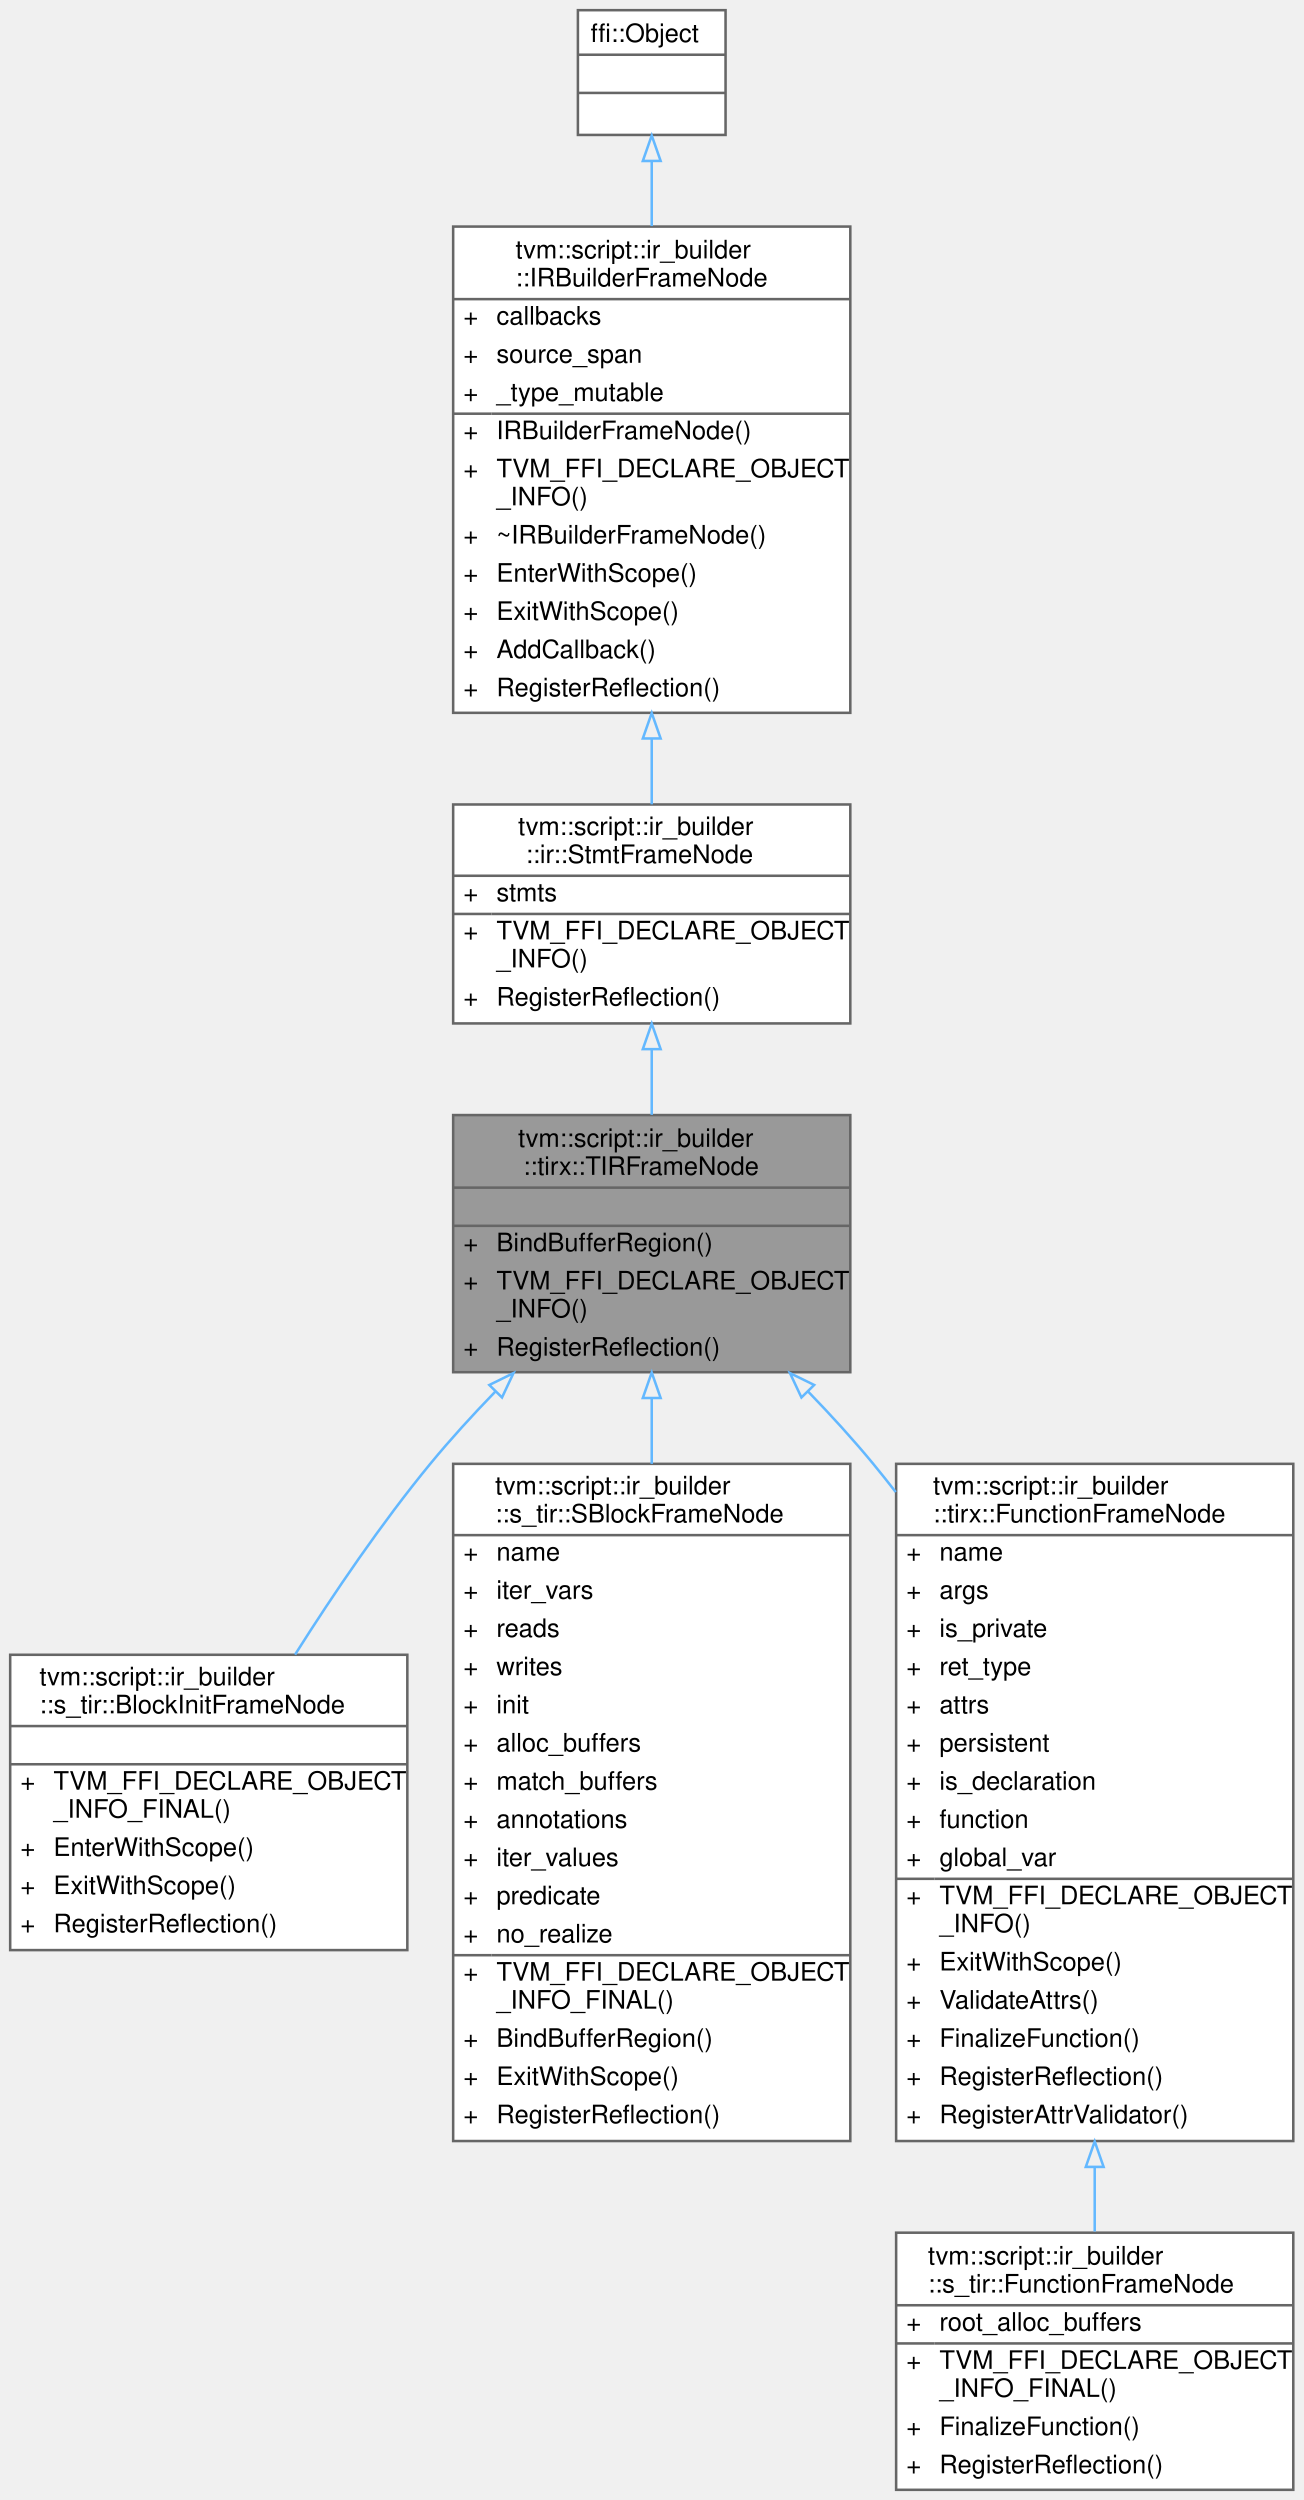
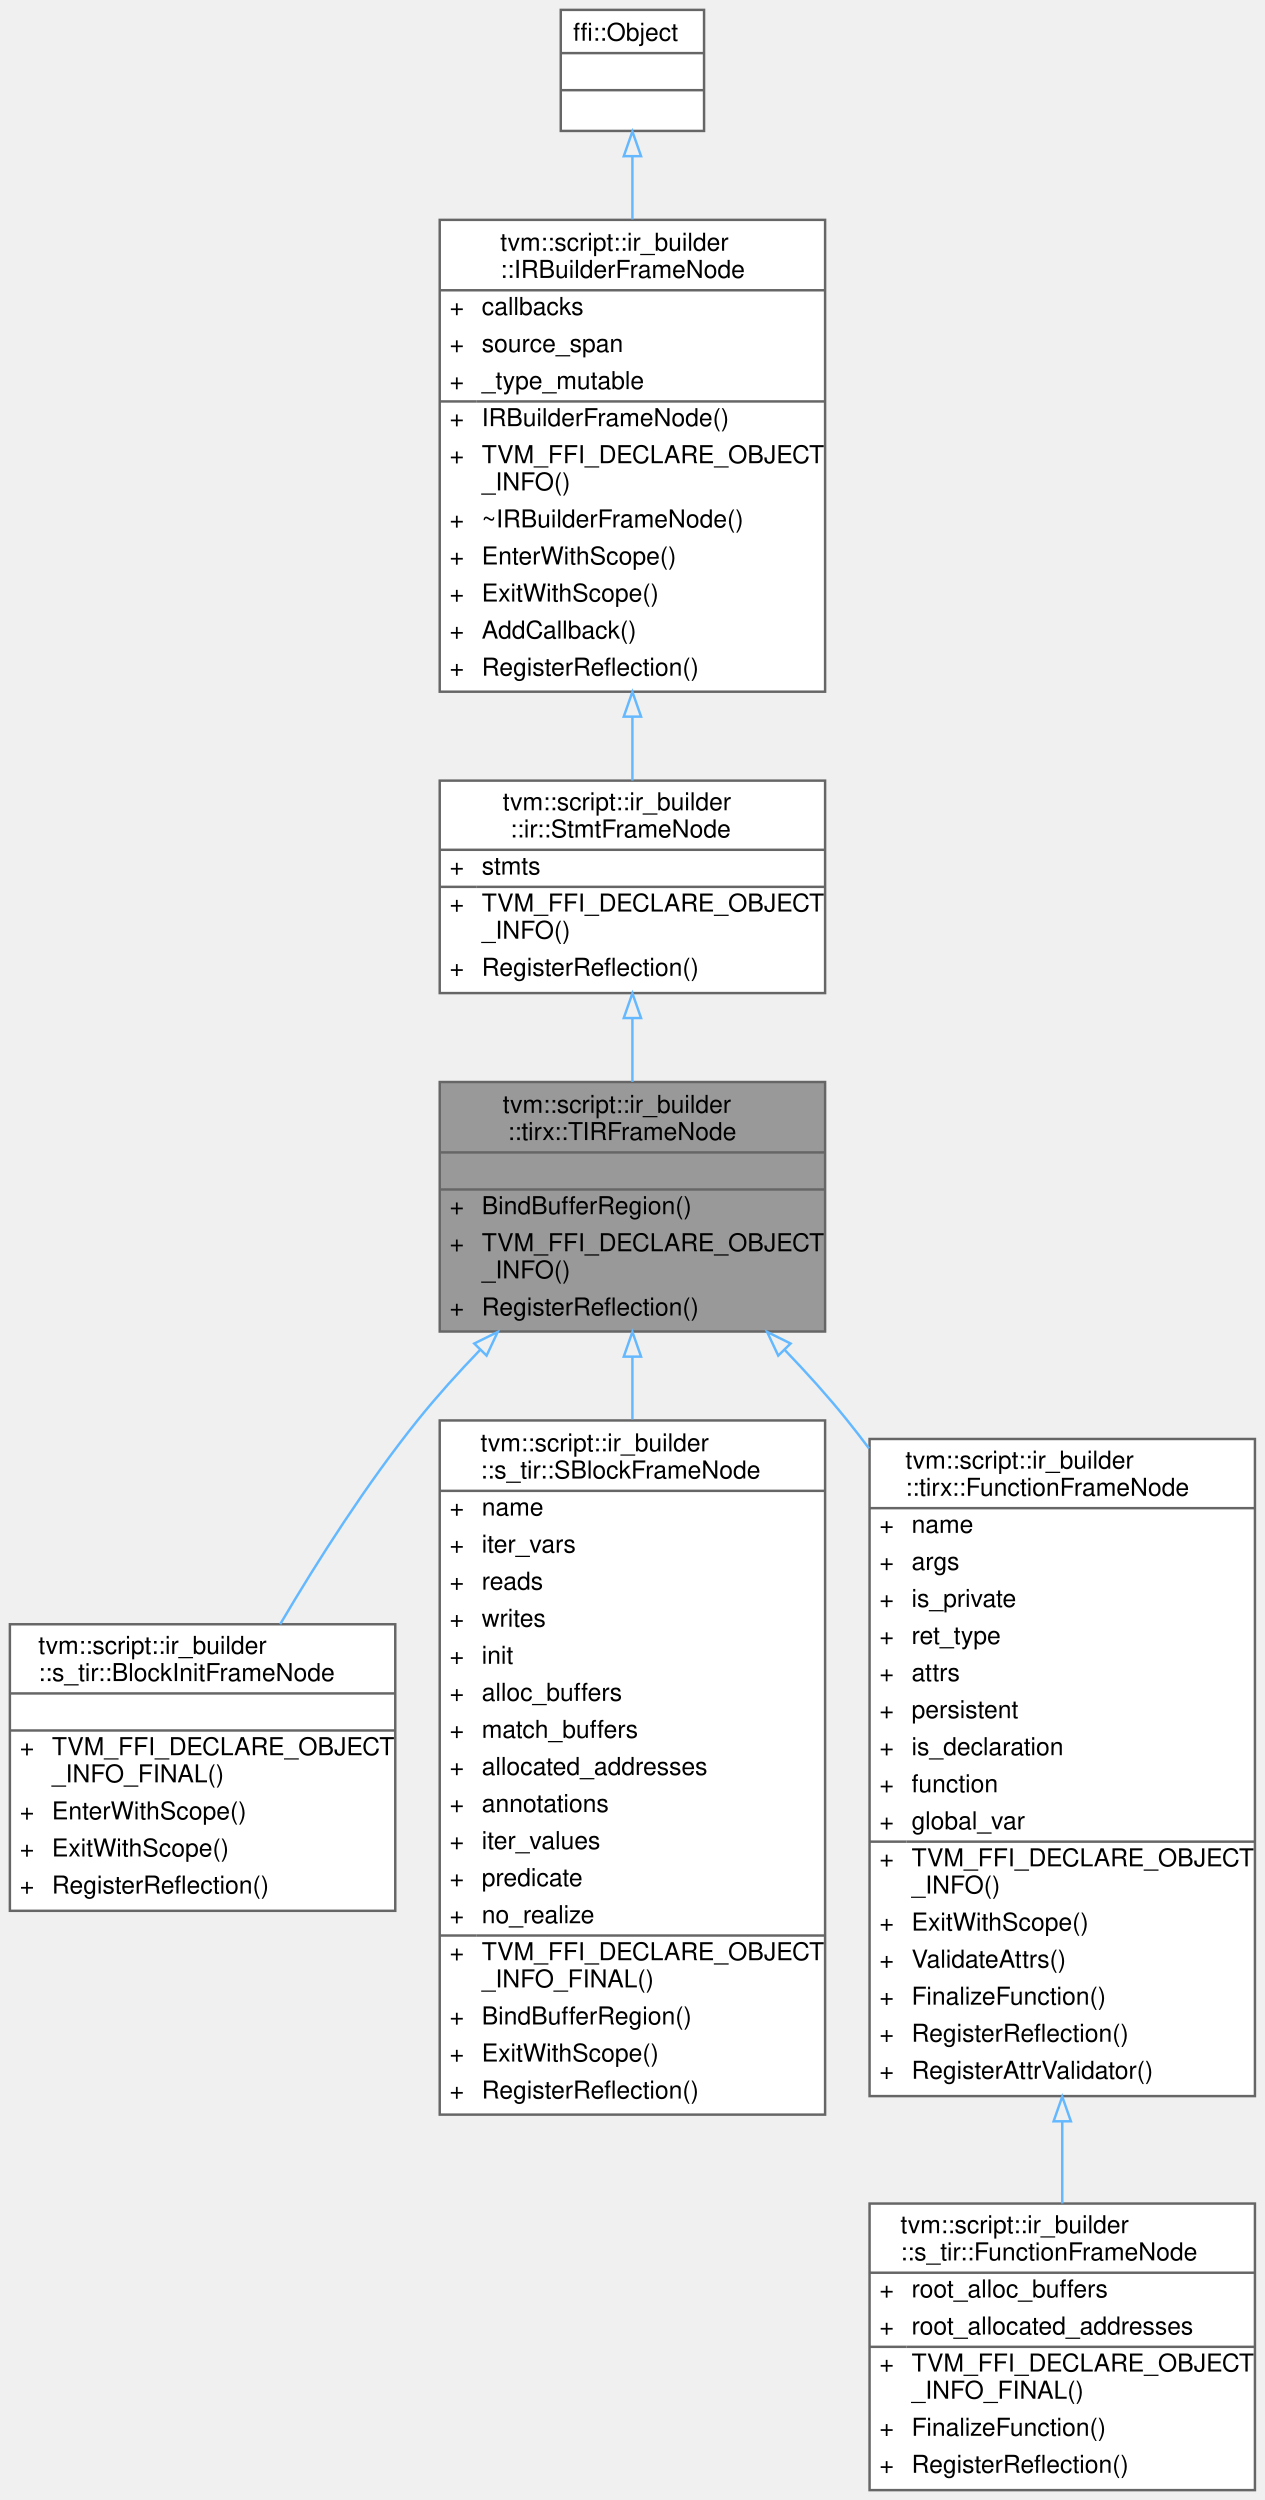
- <svg xmlns="http://www.w3.org/2000/svg" xmlns:xlink="http://www.w3.org/1999/xlink" width="512pt" height="982pt" viewBox="0.00 0.00 512.00 982.00">
-   <g id="graph0" class="graph" transform="scale(1 1) rotate(0) translate(4 978)">
+ <svg xmlns="http://www.w3.org/2000/svg" xmlns:xlink="http://www.w3.org/1999/xlink" width="512pt" height="1012pt" viewBox="0.00 0.00 512.00 1012.00">
+   <g id="graph0" class="graph" transform="scale(1 1) rotate(0) translate(4 1008)">
    <g id="Node000001" class="node">
      <g id="a_Node000001">
        <a xlink:title="A statement frame with dialect-specific tensor alias policy.">
-           <polygon fill="#999999" stroke="transparent" points="330,-540 174,-540 174,-439 330,-439 330,-540" />
-           <text text-anchor="start" x="199.5" y="-527.5" font-family="Helvetica,sans-Serif" font-size="10.00">tvm::script::ir_builder</text>
-           <text text-anchor="start" x="201.5" y="-516.5" font-family="Helvetica,sans-Serif" font-size="10.00">::tirx::TIRFrameNode</text>
-           <text text-anchor="start" x="250" y="-501.5" font-family="Helvetica,sans-Serif" font-size="10.00"> </text>
-           <text text-anchor="start" x="178" y="-486.5" font-family="Helvetica,sans-Serif" font-size="10.00">+</text>
-           <text text-anchor="start" x="191" y="-486.5" font-family="Helvetica,sans-Serif" font-size="10.00">BindBufferRegion()</text>
-           <text text-anchor="start" x="178" y="-471.5" font-family="Helvetica,sans-Serif" font-size="10.00">+</text>
-           <text text-anchor="start" x="191" y="-471.5" font-family="Helvetica,sans-Serif" font-size="10.00">TVM_FFI_DECLARE_OBJECT</text>
-           <text text-anchor="start" x="191" y="-460.5" font-family="Helvetica,sans-Serif" font-size="10.00">_INFO()</text>
-           <text text-anchor="start" x="178" y="-445.5" font-family="Helvetica,sans-Serif" font-size="10.00">+</text>
-           <text text-anchor="start" x="191" y="-445.5" font-family="Helvetica,sans-Serif" font-size="10.00">RegisterReflection()</text>
-           <polygon fill="#666666" stroke="#666666" points="174,-511.5 174,-511.5 330,-511.5 330,-511.5 174,-511.5" />
-           <polygon fill="#666666" stroke="#666666" points="174,-496.5 174,-496.5 330,-496.5 330,-496.5 174,-496.5" />
-           <polygon fill="none" stroke="#666666" points="174,-439 174,-540 330,-540 330,-439 174,-439" />
+           <polygon fill="#999999" stroke="transparent" points="330,-570 174,-570 174,-469 330,-469 330,-570" />
+           <text text-anchor="start" x="199.5" y="-557.5" font-family="Helvetica,sans-Serif" font-size="10.00">tvm::script::ir_builder</text>
+           <text text-anchor="start" x="201.5" y="-546.5" font-family="Helvetica,sans-Serif" font-size="10.00">::tirx::TIRFrameNode</text>
+           <text text-anchor="start" x="250" y="-531.5" font-family="Helvetica,sans-Serif" font-size="10.00"> </text>
+           <text text-anchor="start" x="178" y="-516.5" font-family="Helvetica,sans-Serif" font-size="10.00">+</text>
+           <text text-anchor="start" x="191" y="-516.5" font-family="Helvetica,sans-Serif" font-size="10.00">BindBufferRegion()</text>
+           <text text-anchor="start" x="178" y="-501.5" font-family="Helvetica,sans-Serif" font-size="10.00">+</text>
+           <text text-anchor="start" x="191" y="-501.5" font-family="Helvetica,sans-Serif" font-size="10.00">TVM_FFI_DECLARE_OBJECT</text>
+           <text text-anchor="start" x="191" y="-490.5" font-family="Helvetica,sans-Serif" font-size="10.00">_INFO()</text>
+           <text text-anchor="start" x="178" y="-475.5" font-family="Helvetica,sans-Serif" font-size="10.00">+</text>
+           <text text-anchor="start" x="191" y="-475.5" font-family="Helvetica,sans-Serif" font-size="10.00">RegisterReflection()</text>
+           <polygon fill="#666666" stroke="#666666" points="174,-541.5 174,-541.5 330,-541.5 330,-541.5 174,-541.5" />
+           <polygon fill="#666666" stroke="#666666" points="174,-526.5 174,-526.5 330,-526.5 330,-526.5 174,-526.5" />
+           <polygon fill="none" stroke="#666666" points="174,-469 174,-570 330,-570 330,-469 174,-469" />
        </a>
      </g>
    </g>
    <g id="Node000005" class="node">
      <g id="a_Node000005">
        <a xlink:href="classtvm_1_1script_1_1ir__builder_1_1s__tir_1_1BlockInitFrameNode.html" target="_top" xlink:title="A frame that represents the block initialization statment.">
-           <polygon fill="white" stroke="transparent" points="156,-328 0,-328 0,-212 156,-212 156,-328" />
-           <text text-anchor="start" x="11.5" y="-316" font-family="Helvetica,sans-Serif" font-size="10.00">tvm::script::ir_builder</text>
-           <text text-anchor="start" x="11.5" y="-305" font-family="Helvetica,sans-Serif" font-size="10.00">::s_tir::BlockInitFrameNode</text>
-           <text text-anchor="start" x="76" y="-290" font-family="Helvetica,sans-Serif" font-size="10.00"> </text>
-           <text text-anchor="start" x="4" y="-275" font-family="Helvetica,sans-Serif" font-size="10.00">+</text>
-           <text text-anchor="start" x="17" y="-275" font-family="Helvetica,sans-Serif" font-size="10.00">TVM_FFI_DECLARE_OBJECT</text>
-           <text text-anchor="start" x="17" y="-264" font-family="Helvetica,sans-Serif" font-size="10.00">_INFO_FINAL()</text>
-           <text text-anchor="start" x="4" y="-249" font-family="Helvetica,sans-Serif" font-size="10.00">+</text>
-           <text text-anchor="start" x="17" y="-249" font-family="Helvetica,sans-Serif" font-size="10.00">EnterWithScope()</text>
-           <text text-anchor="start" x="4" y="-234" font-family="Helvetica,sans-Serif" font-size="10.00">+</text>
-           <text text-anchor="start" x="17" y="-234" font-family="Helvetica,sans-Serif" font-size="10.00">ExitWithScope()</text>
-           <text text-anchor="start" x="4" y="-219" font-family="Helvetica,sans-Serif" font-size="10.00">+</text>
-           <text text-anchor="start" x="17" y="-219" font-family="Helvetica,sans-Serif" font-size="10.00">RegisterReflection()</text>
-           <polygon fill="#666666" stroke="#666666" points="0,-300 0,-300 156,-300 156,-300 0,-300" />
-           <polygon fill="#666666" stroke="#666666" points="0,-285 0,-285 156,-285 156,-285 0,-285" />
-           <polygon fill="none" stroke="#666666" points="0,-212 0,-328 156,-328 156,-212 0,-212" />
+           <polygon fill="white" stroke="transparent" points="156,-350.5 0,-350.5 0,-234.5 156,-234.5 156,-350.5" />
+           <text text-anchor="start" x="11.5" y="-338.5" font-family="Helvetica,sans-Serif" font-size="10.00">tvm::script::ir_builder</text>
+           <text text-anchor="start" x="11.5" y="-327.5" font-family="Helvetica,sans-Serif" font-size="10.00">::s_tir::BlockInitFrameNode</text>
+           <text text-anchor="start" x="76" y="-312.5" font-family="Helvetica,sans-Serif" font-size="10.00"> </text>
+           <text text-anchor="start" x="4" y="-297.5" font-family="Helvetica,sans-Serif" font-size="10.00">+</text>
+           <text text-anchor="start" x="17" y="-297.5" font-family="Helvetica,sans-Serif" font-size="10.00">TVM_FFI_DECLARE_OBJECT</text>
+           <text text-anchor="start" x="17" y="-286.5" font-family="Helvetica,sans-Serif" font-size="10.00">_INFO_FINAL()</text>
+           <text text-anchor="start" x="4" y="-271.5" font-family="Helvetica,sans-Serif" font-size="10.00">+</text>
+           <text text-anchor="start" x="17" y="-271.5" font-family="Helvetica,sans-Serif" font-size="10.00">EnterWithScope()</text>
+           <text text-anchor="start" x="4" y="-256.5" font-family="Helvetica,sans-Serif" font-size="10.00">+</text>
+           <text text-anchor="start" x="17" y="-256.5" font-family="Helvetica,sans-Serif" font-size="10.00">ExitWithScope()</text>
+           <text text-anchor="start" x="4" y="-241.5" font-family="Helvetica,sans-Serif" font-size="10.00">+</text>
+           <text text-anchor="start" x="17" y="-241.5" font-family="Helvetica,sans-Serif" font-size="10.00">RegisterReflection()</text>
+           <polygon fill="#666666" stroke="#666666" points="0,-322.5 0,-322.5 156,-322.5 156,-322.5 0,-322.5" />
+           <polygon fill="#666666" stroke="#666666" points="0,-307.5 0,-307.5 156,-307.5 156,-307.5 0,-307.5" />
+           <polygon fill="none" stroke="#666666" points="0,-234.5 0,-350.5 156,-350.5 156,-234.5 0,-234.5" />
        </a>
      </g>
    </g>
    <g id="edge4_Node000001_Node000005" class="edge">
      <g id="a_edge4_Node000001_Node000005">
        <a xlink:title=" ">
-           <path fill="none" stroke="#63b8ff" d="M190.56,-431.38C181.65,-422.19 172.86,-412.55 165,-403 145.82,-379.68 127.06,-352.03 111.9,-328.08" />
-           <polygon fill="none" stroke="#63b8ff" points="188.2,-433.98 197.7,-438.65 193.19,-429.07 188.2,-433.98" />
+           <path fill="none" stroke="#63b8ff" d="M190.34,-461.56C181.47,-452.34 172.74,-442.65 165,-433 144.47,-407.39 124.82,-376.64 109.42,-350.53" />
+           <polygon fill="none" stroke="#63b8ff" points="187.97,-464.14 197.47,-468.84 192.97,-459.25 187.97,-464.14" />
        </a>
      </g>
    </g>
    <g id="Node000006" class="node">
      <g id="a_Node000006">
        <a xlink:href="classtvm_1_1script_1_1ir__builder_1_1s__tir_1_1SBlockFrameNode.html" target="_top" xlink:title="A frame that represents the block.">
-           <polygon fill="white" stroke="transparent" points="330,-403 174,-403 174,-137 330,-137 330,-403" />
-           <text text-anchor="start" x="190.5" y="-391" font-family="Helvetica,sans-Serif" font-size="10.00">tvm::script::ir_builder</text>
-           <text text-anchor="start" x="190.5" y="-380" font-family="Helvetica,sans-Serif" font-size="10.00">::s_tir::SBlockFrameNode</text>
-           <text text-anchor="start" x="178" y="-365" font-family="Helvetica,sans-Serif" font-size="10.00">+</text>
-           <text text-anchor="start" x="191" y="-365" font-family="Helvetica,sans-Serif" font-size="10.00">name</text>
-           <text text-anchor="start" x="178" y="-350" font-family="Helvetica,sans-Serif" font-size="10.00">+</text>
-           <text text-anchor="start" x="191" y="-350" font-family="Helvetica,sans-Serif" font-size="10.00">iter_vars</text>
-           <text text-anchor="start" x="178" y="-335" font-family="Helvetica,sans-Serif" font-size="10.00">+</text>
-           <text text-anchor="start" x="191" y="-335" font-family="Helvetica,sans-Serif" font-size="10.00">reads</text>
-           <text text-anchor="start" x="178" y="-320" font-family="Helvetica,sans-Serif" font-size="10.00">+</text>
-           <text text-anchor="start" x="191" y="-320" font-family="Helvetica,sans-Serif" font-size="10.00">writes</text>
-           <text text-anchor="start" x="178" y="-305" font-family="Helvetica,sans-Serif" font-size="10.00">+</text>
-           <text text-anchor="start" x="191" y="-305" font-family="Helvetica,sans-Serif" font-size="10.00">init</text>
-           <text text-anchor="start" x="178" y="-290" font-family="Helvetica,sans-Serif" font-size="10.00">+</text>
-           <text text-anchor="start" x="191" y="-290" font-family="Helvetica,sans-Serif" font-size="10.00">alloc_buffers</text>
-           <text text-anchor="start" x="178" y="-275" font-family="Helvetica,sans-Serif" font-size="10.00">+</text>
-           <text text-anchor="start" x="191" y="-275" font-family="Helvetica,sans-Serif" font-size="10.00">match_buffers</text>
-           <text text-anchor="start" x="178" y="-260" font-family="Helvetica,sans-Serif" font-size="10.00">+</text>
-           <text text-anchor="start" x="191" y="-260" font-family="Helvetica,sans-Serif" font-size="10.00">annotations</text>
-           <text text-anchor="start" x="178" y="-245" font-family="Helvetica,sans-Serif" font-size="10.00">+</text>
-           <text text-anchor="start" x="191" y="-245" font-family="Helvetica,sans-Serif" font-size="10.00">iter_values</text>
-           <text text-anchor="start" x="178" y="-230" font-family="Helvetica,sans-Serif" font-size="10.00">+</text>
-           <text text-anchor="start" x="191" y="-230" font-family="Helvetica,sans-Serif" font-size="10.00">predicate</text>
-           <text text-anchor="start" x="178" y="-215" font-family="Helvetica,sans-Serif" font-size="10.00">+</text>
-           <text text-anchor="start" x="191" y="-215" font-family="Helvetica,sans-Serif" font-size="10.00">no_realize</text>
-           <text text-anchor="start" x="178" y="-200" font-family="Helvetica,sans-Serif" font-size="10.00">+</text>
-           <text text-anchor="start" x="191" y="-200" font-family="Helvetica,sans-Serif" font-size="10.00">TVM_FFI_DECLARE_OBJECT</text>
-           <text text-anchor="start" x="191" y="-189" font-family="Helvetica,sans-Serif" font-size="10.00">_INFO_FINAL()</text>
-           <text text-anchor="start" x="178" y="-174" font-family="Helvetica,sans-Serif" font-size="10.00">+</text>
-           <text text-anchor="start" x="191" y="-174" font-family="Helvetica,sans-Serif" font-size="10.00">BindBufferRegion()</text>
-           <text text-anchor="start" x="178" y="-159" font-family="Helvetica,sans-Serif" font-size="10.00">+</text>
-           <text text-anchor="start" x="191" y="-159" font-family="Helvetica,sans-Serif" font-size="10.00">ExitWithScope()</text>
-           <text text-anchor="start" x="178" y="-144" font-family="Helvetica,sans-Serif" font-size="10.00">+</text>
-           <text text-anchor="start" x="191" y="-144" font-family="Helvetica,sans-Serif" font-size="10.00">RegisterReflection()</text>
-           <polygon fill="#666666" stroke="#666666" points="174,-375 174,-375 330,-375 330,-375 174,-375" />
-           <polygon fill="#666666" stroke="#666666" points="174,-210 174,-210 189,-210 189,-210 174,-210" />
-           <polygon fill="#666666" stroke="#666666" points="189,-210 189,-210 330,-210 330,-210 189,-210" />
-           <polygon fill="none" stroke="#666666" points="174,-137 174,-403 330,-403 330,-137 174,-137" />
+           <polygon fill="white" stroke="transparent" points="330,-433 174,-433 174,-152 330,-152 330,-433" />
+           <text text-anchor="start" x="190.5" y="-420.5" font-family="Helvetica,sans-Serif" font-size="10.00">tvm::script::ir_builder</text>
+           <text text-anchor="start" x="190.5" y="-409.5" font-family="Helvetica,sans-Serif" font-size="10.00">::s_tir::SBlockFrameNode</text>
+           <text text-anchor="start" x="178" y="-394.5" font-family="Helvetica,sans-Serif" font-size="10.00">+</text>
+           <text text-anchor="start" x="191" y="-394.5" font-family="Helvetica,sans-Serif" font-size="10.00">name</text>
+           <text text-anchor="start" x="178" y="-379.5" font-family="Helvetica,sans-Serif" font-size="10.00">+</text>
+           <text text-anchor="start" x="191" y="-379.5" font-family="Helvetica,sans-Serif" font-size="10.00">iter_vars</text>
+           <text text-anchor="start" x="178" y="-364.5" font-family="Helvetica,sans-Serif" font-size="10.00">+</text>
+           <text text-anchor="start" x="191" y="-364.5" font-family="Helvetica,sans-Serif" font-size="10.00">reads</text>
+           <text text-anchor="start" x="178" y="-349.5" font-family="Helvetica,sans-Serif" font-size="10.00">+</text>
+           <text text-anchor="start" x="191" y="-349.5" font-family="Helvetica,sans-Serif" font-size="10.00">writes</text>
+           <text text-anchor="start" x="178" y="-334.5" font-family="Helvetica,sans-Serif" font-size="10.00">+</text>
+           <text text-anchor="start" x="191" y="-334.5" font-family="Helvetica,sans-Serif" font-size="10.00">init</text>
+           <text text-anchor="start" x="178" y="-319.5" font-family="Helvetica,sans-Serif" font-size="10.00">+</text>
+           <text text-anchor="start" x="191" y="-319.5" font-family="Helvetica,sans-Serif" font-size="10.00">alloc_buffers</text>
+           <text text-anchor="start" x="178" y="-304.5" font-family="Helvetica,sans-Serif" font-size="10.00">+</text>
+           <text text-anchor="start" x="191" y="-304.5" font-family="Helvetica,sans-Serif" font-size="10.00">match_buffers</text>
+           <text text-anchor="start" x="178" y="-289.5" font-family="Helvetica,sans-Serif" font-size="10.00">+</text>
+           <text text-anchor="start" x="191" y="-289.5" font-family="Helvetica,sans-Serif" font-size="10.00">allocated_addresses</text>
+           <text text-anchor="start" x="178" y="-274.5" font-family="Helvetica,sans-Serif" font-size="10.00">+</text>
+           <text text-anchor="start" x="191" y="-274.5" font-family="Helvetica,sans-Serif" font-size="10.00">annotations</text>
+           <text text-anchor="start" x="178" y="-259.5" font-family="Helvetica,sans-Serif" font-size="10.00">+</text>
+           <text text-anchor="start" x="191" y="-259.5" font-family="Helvetica,sans-Serif" font-size="10.00">iter_values</text>
+           <text text-anchor="start" x="178" y="-244.5" font-family="Helvetica,sans-Serif" font-size="10.00">+</text>
+           <text text-anchor="start" x="191" y="-244.5" font-family="Helvetica,sans-Serif" font-size="10.00">predicate</text>
+           <text text-anchor="start" x="178" y="-229.5" font-family="Helvetica,sans-Serif" font-size="10.00">+</text>
+           <text text-anchor="start" x="191" y="-229.5" font-family="Helvetica,sans-Serif" font-size="10.00">no_realize</text>
+           <text text-anchor="start" x="178" y="-214.5" font-family="Helvetica,sans-Serif" font-size="10.00">+</text>
+           <text text-anchor="start" x="191" y="-214.5" font-family="Helvetica,sans-Serif" font-size="10.00">TVM_FFI_DECLARE_OBJECT</text>
+           <text text-anchor="start" x="191" y="-203.5" font-family="Helvetica,sans-Serif" font-size="10.00">_INFO_FINAL()</text>
+           <text text-anchor="start" x="178" y="-188.5" font-family="Helvetica,sans-Serif" font-size="10.00">+</text>
+           <text text-anchor="start" x="191" y="-188.5" font-family="Helvetica,sans-Serif" font-size="10.00">BindBufferRegion()</text>
+           <text text-anchor="start" x="178" y="-173.5" font-family="Helvetica,sans-Serif" font-size="10.00">+</text>
+           <text text-anchor="start" x="191" y="-173.5" font-family="Helvetica,sans-Serif" font-size="10.00">ExitWithScope()</text>
+           <text text-anchor="start" x="178" y="-158.5" font-family="Helvetica,sans-Serif" font-size="10.00">+</text>
+           <text text-anchor="start" x="191" y="-158.5" font-family="Helvetica,sans-Serif" font-size="10.00">RegisterReflection()</text>
+           <polygon fill="#666666" stroke="#666666" points="174,-404.5 174,-404.5 330,-404.5 330,-404.5 174,-404.5" />
+           <polygon fill="#666666" stroke="#666666" points="174,-224.5 174,-224.5 189,-224.5 189,-224.5 174,-224.5" />
+           <polygon fill="#666666" stroke="#666666" points="189,-224.5 189,-224.5 330,-224.5 330,-224.5 189,-224.5" />
+           <polygon fill="none" stroke="#666666" points="174,-152 174,-433 330,-433 330,-152 174,-152" />
        </a>
      </g>
    </g>
    <g id="edge5_Node000001_Node000006" class="edge">
      <g id="a_edge5_Node000001_Node000006">
        <a xlink:title=" ">
-           <path fill="none" stroke="#63b8ff" d="M252,-428.76C252,-420.56 252,-411.89 252,-403" />
-           <polygon fill="none" stroke="#63b8ff" points="248.5,-428.87 252,-438.87 255.5,-428.87 248.5,-428.87" />
+           <path fill="none" stroke="#63b8ff" d="M252,-458.61C252,-450.6 252,-442.14 252,-433.44" />
+           <polygon fill="none" stroke="#63b8ff" points="248.5,-458.84 252,-468.84 255.5,-458.84 248.5,-458.84" />
        </a>
      </g>
    </g>
    <g id="Node000007" class="node">
      <g id="a_Node000007">
        <a xlink:href="classtvm_1_1script_1_1ir__builder_1_1tirx_1_1FunctionFrameNode.html" target="_top" xlink:title="A frame that represents the Function containing TIR statements.">
-           <polygon fill="white" stroke="transparent" points="504,-403 348,-403 348,-137 504,-137 504,-403" />
-           <text text-anchor="start" x="362.5" y="-391" font-family="Helvetica,sans-Serif" font-size="10.00">tvm::script::ir_builder</text>
-           <text text-anchor="start" x="362.5" y="-380" font-family="Helvetica,sans-Serif" font-size="10.00">::tirx::FunctionFrameNode</text>
-           <text text-anchor="start" x="352" y="-365" font-family="Helvetica,sans-Serif" font-size="10.00">+</text>
-           <text text-anchor="start" x="365" y="-365" font-family="Helvetica,sans-Serif" font-size="10.00">name</text>
-           <text text-anchor="start" x="352" y="-350" font-family="Helvetica,sans-Serif" font-size="10.00">+</text>
-           <text text-anchor="start" x="365" y="-350" font-family="Helvetica,sans-Serif" font-size="10.00">args</text>
-           <text text-anchor="start" x="352" y="-335" font-family="Helvetica,sans-Serif" font-size="10.00">+</text>
-           <text text-anchor="start" x="365" y="-335" font-family="Helvetica,sans-Serif" font-size="10.00">is_private</text>
-           <text text-anchor="start" x="352" y="-320" font-family="Helvetica,sans-Serif" font-size="10.00">+</text>
-           <text text-anchor="start" x="365" y="-320" font-family="Helvetica,sans-Serif" font-size="10.00">ret_type</text>
-           <text text-anchor="start" x="352" y="-305" font-family="Helvetica,sans-Serif" font-size="10.00">+</text>
-           <text text-anchor="start" x="365" y="-305" font-family="Helvetica,sans-Serif" font-size="10.00">attrs</text>
-           <text text-anchor="start" x="352" y="-290" font-family="Helvetica,sans-Serif" font-size="10.00">+</text>
-           <text text-anchor="start" x="365" y="-290" font-family="Helvetica,sans-Serif" font-size="10.00">persistent</text>
-           <text text-anchor="start" x="352" y="-275" font-family="Helvetica,sans-Serif" font-size="10.00">+</text>
-           <text text-anchor="start" x="365" y="-275" font-family="Helvetica,sans-Serif" font-size="10.00">is_declaration</text>
-           <text text-anchor="start" x="352" y="-260" font-family="Helvetica,sans-Serif" font-size="10.00">+</text>
-           <text text-anchor="start" x="365" y="-260" font-family="Helvetica,sans-Serif" font-size="10.00">function</text>
-           <text text-anchor="start" x="352" y="-245" font-family="Helvetica,sans-Serif" font-size="10.00">+</text>
-           <text text-anchor="start" x="365" y="-245" font-family="Helvetica,sans-Serif" font-size="10.00">global_var</text>
-           <text text-anchor="start" x="352" y="-230" font-family="Helvetica,sans-Serif" font-size="10.00">+</text>
-           <text text-anchor="start" x="365" y="-230" font-family="Helvetica,sans-Serif" font-size="10.00">TVM_FFI_DECLARE_OBJECT</text>
-           <text text-anchor="start" x="365" y="-219" font-family="Helvetica,sans-Serif" font-size="10.00">_INFO()</text>
-           <text text-anchor="start" x="352" y="-204" font-family="Helvetica,sans-Serif" font-size="10.00">+</text>
-           <text text-anchor="start" x="365" y="-204" font-family="Helvetica,sans-Serif" font-size="10.00">ExitWithScope()</text>
-           <text text-anchor="start" x="352" y="-189" font-family="Helvetica,sans-Serif" font-size="10.00">+</text>
-           <text text-anchor="start" x="365" y="-189" font-family="Helvetica,sans-Serif" font-size="10.00">ValidateAttrs()</text>
-           <text text-anchor="start" x="352" y="-174" font-family="Helvetica,sans-Serif" font-size="10.00">+</text>
-           <text text-anchor="start" x="365" y="-174" font-family="Helvetica,sans-Serif" font-size="10.00">FinalizeFunction()</text>
-           <text text-anchor="start" x="352" y="-159" font-family="Helvetica,sans-Serif" font-size="10.00">+</text>
-           <text text-anchor="start" x="365" y="-159" font-family="Helvetica,sans-Serif" font-size="10.00">RegisterReflection()</text>
-           <text text-anchor="start" x="352" y="-144" font-family="Helvetica,sans-Serif" font-size="10.00">+</text>
-           <text text-anchor="start" x="365" y="-144" font-family="Helvetica,sans-Serif" font-size="10.00">RegisterAttrValidator()</text>
-           <polygon fill="#666666" stroke="#666666" points="348,-375 348,-375 504,-375 504,-375 348,-375" />
-           <polygon fill="#666666" stroke="#666666" points="348,-240 348,-240 363,-240 363,-240 348,-240" />
-           <polygon fill="#666666" stroke="#666666" points="363,-240 363,-240 504,-240 504,-240 363,-240" />
-           <polygon fill="none" stroke="#666666" points="348,-137 348,-403 504,-403 504,-137 348,-137" />
+           <polygon fill="white" stroke="transparent" points="504,-425.5 348,-425.5 348,-159.5 504,-159.5 504,-425.5" />
+           <text text-anchor="start" x="362.5" y="-413.5" font-family="Helvetica,sans-Serif" font-size="10.00">tvm::script::ir_builder</text>
+           <text text-anchor="start" x="362.5" y="-402.5" font-family="Helvetica,sans-Serif" font-size="10.00">::tirx::FunctionFrameNode</text>
+           <text text-anchor="start" x="352" y="-387.5" font-family="Helvetica,sans-Serif" font-size="10.00">+</text>
+           <text text-anchor="start" x="365" y="-387.5" font-family="Helvetica,sans-Serif" font-size="10.00">name</text>
+           <text text-anchor="start" x="352" y="-372.5" font-family="Helvetica,sans-Serif" font-size="10.00">+</text>
+           <text text-anchor="start" x="365" y="-372.5" font-family="Helvetica,sans-Serif" font-size="10.00">args</text>
+           <text text-anchor="start" x="352" y="-357.5" font-family="Helvetica,sans-Serif" font-size="10.00">+</text>
+           <text text-anchor="start" x="365" y="-357.5" font-family="Helvetica,sans-Serif" font-size="10.00">is_private</text>
+           <text text-anchor="start" x="352" y="-342.5" font-family="Helvetica,sans-Serif" font-size="10.00">+</text>
+           <text text-anchor="start" x="365" y="-342.5" font-family="Helvetica,sans-Serif" font-size="10.00">ret_type</text>
+           <text text-anchor="start" x="352" y="-327.5" font-family="Helvetica,sans-Serif" font-size="10.00">+</text>
+           <text text-anchor="start" x="365" y="-327.5" font-family="Helvetica,sans-Serif" font-size="10.00">attrs</text>
+           <text text-anchor="start" x="352" y="-312.5" font-family="Helvetica,sans-Serif" font-size="10.00">+</text>
+           <text text-anchor="start" x="365" y="-312.5" font-family="Helvetica,sans-Serif" font-size="10.00">persistent</text>
+           <text text-anchor="start" x="352" y="-297.5" font-family="Helvetica,sans-Serif" font-size="10.00">+</text>
+           <text text-anchor="start" x="365" y="-297.5" font-family="Helvetica,sans-Serif" font-size="10.00">is_declaration</text>
+           <text text-anchor="start" x="352" y="-282.5" font-family="Helvetica,sans-Serif" font-size="10.00">+</text>
+           <text text-anchor="start" x="365" y="-282.5" font-family="Helvetica,sans-Serif" font-size="10.00">function</text>
+           <text text-anchor="start" x="352" y="-267.5" font-family="Helvetica,sans-Serif" font-size="10.00">+</text>
+           <text text-anchor="start" x="365" y="-267.5" font-family="Helvetica,sans-Serif" font-size="10.00">global_var</text>
+           <text text-anchor="start" x="352" y="-252.5" font-family="Helvetica,sans-Serif" font-size="10.00">+</text>
+           <text text-anchor="start" x="365" y="-252.5" font-family="Helvetica,sans-Serif" font-size="10.00">TVM_FFI_DECLARE_OBJECT</text>
+           <text text-anchor="start" x="365" y="-241.5" font-family="Helvetica,sans-Serif" font-size="10.00">_INFO()</text>
+           <text text-anchor="start" x="352" y="-226.5" font-family="Helvetica,sans-Serif" font-size="10.00">+</text>
+           <text text-anchor="start" x="365" y="-226.5" font-family="Helvetica,sans-Serif" font-size="10.00">ExitWithScope()</text>
+           <text text-anchor="start" x="352" y="-211.5" font-family="Helvetica,sans-Serif" font-size="10.00">+</text>
+           <text text-anchor="start" x="365" y="-211.5" font-family="Helvetica,sans-Serif" font-size="10.00">ValidateAttrs()</text>
+           <text text-anchor="start" x="352" y="-196.5" font-family="Helvetica,sans-Serif" font-size="10.00">+</text>
+           <text text-anchor="start" x="365" y="-196.5" font-family="Helvetica,sans-Serif" font-size="10.00">FinalizeFunction()</text>
+           <text text-anchor="start" x="352" y="-181.5" font-family="Helvetica,sans-Serif" font-size="10.00">+</text>
+           <text text-anchor="start" x="365" y="-181.5" font-family="Helvetica,sans-Serif" font-size="10.00">RegisterReflection()</text>
+           <text text-anchor="start" x="352" y="-166.5" font-family="Helvetica,sans-Serif" font-size="10.00">+</text>
+           <text text-anchor="start" x="365" y="-166.5" font-family="Helvetica,sans-Serif" font-size="10.00">RegisterAttrValidator()</text>
+           <polygon fill="#666666" stroke="#666666" points="348,-397.5 348,-397.5 504,-397.5 504,-397.5 348,-397.5" />
+           <polygon fill="#666666" stroke="#666666" points="348,-262.5 348,-262.5 363,-262.5 363,-262.5 348,-262.5" />
+           <polygon fill="#666666" stroke="#666666" points="363,-262.5 363,-262.5 504,-262.5 504,-262.5 363,-262.5" />
+           <polygon fill="none" stroke="#666666" points="348,-159.5 348,-425.5 504,-425.5 504,-159.5 348,-159.5" />
        </a>
      </g>
    </g>
    <g id="edge6_Node000001_Node000007" class="edge">
      <g id="a_edge6_Node000001_Node000007">
        <a xlink:title=" ">
-           <path fill="none" stroke="#63b8ff" d="M313.44,-431.38C322.35,-422.19 331.14,-412.55 339,-403 341.96,-399.4 344.92,-395.69 347.85,-391.91" />
-           <polygon fill="none" stroke="#63b8ff" points="310.81,-429.07 306.3,-438.65 315.8,-433.98 310.81,-429.07" />
+           <path fill="none" stroke="#63b8ff" d="M313.66,-461.56C322.53,-452.34 331.26,-442.65 339,-433 341.95,-429.33 344.87,-425.55 347.77,-421.69" />
+           <polygon fill="none" stroke="#63b8ff" points="311.03,-459.25 306.53,-468.84 316.03,-464.14 311.03,-459.25" />
        </a>
      </g>
    </g>
    <g id="Node000002" class="node">
      <g id="a_Node000002">
        <a xlink:href="classtvm_1_1script_1_1ir__builder_1_1ir_1_1StmtFrameNode.html" target="_top" xlink:title="A shared frame containing a sequence of core IR statements.">
-           <polygon fill="white" stroke="transparent" points="330,-662 174,-662 174,-576 330,-576 330,-662" />
-           <text text-anchor="start" x="199.5" y="-650" font-family="Helvetica,sans-Serif" font-size="10.00">tvm::script::ir_builder</text>
-           <text text-anchor="start" x="202.5" y="-639" font-family="Helvetica,sans-Serif" font-size="10.00">::ir::StmtFrameNode</text>
-           <text text-anchor="start" x="178" y="-624" font-family="Helvetica,sans-Serif" font-size="10.00">+</text>
-           <text text-anchor="start" x="191" y="-624" font-family="Helvetica,sans-Serif" font-size="10.00">stmts</text>
-           <text text-anchor="start" x="178" y="-609" font-family="Helvetica,sans-Serif" font-size="10.00">+</text>
-           <text text-anchor="start" x="191" y="-609" font-family="Helvetica,sans-Serif" font-size="10.00">TVM_FFI_DECLARE_OBJECT</text>
-           <text text-anchor="start" x="191" y="-598" font-family="Helvetica,sans-Serif" font-size="10.00">_INFO()</text>
-           <text text-anchor="start" x="178" y="-583" font-family="Helvetica,sans-Serif" font-size="10.00">+</text>
-           <text text-anchor="start" x="191" y="-583" font-family="Helvetica,sans-Serif" font-size="10.00">RegisterReflection()</text>
-           <polygon fill="#666666" stroke="#666666" points="174,-634 174,-634 330,-634 330,-634 174,-634" />
-           <polygon fill="#666666" stroke="#666666" points="174,-619 174,-619 189,-619 189,-619 174,-619" />
-           <polygon fill="#666666" stroke="#666666" points="189,-619 189,-619 330,-619 330,-619 189,-619" />
-           <polygon fill="none" stroke="#666666" points="174,-576 174,-662 330,-662 330,-576 174,-576" />
+           <polygon fill="white" stroke="transparent" points="330,-692 174,-692 174,-606 330,-606 330,-692" />
+           <text text-anchor="start" x="199.5" y="-680" font-family="Helvetica,sans-Serif" font-size="10.00">tvm::script::ir_builder</text>
+           <text text-anchor="start" x="202.5" y="-669" font-family="Helvetica,sans-Serif" font-size="10.00">::ir::StmtFrameNode</text>
+           <text text-anchor="start" x="178" y="-654" font-family="Helvetica,sans-Serif" font-size="10.00">+</text>
+           <text text-anchor="start" x="191" y="-654" font-family="Helvetica,sans-Serif" font-size="10.00">stmts</text>
+           <text text-anchor="start" x="178" y="-639" font-family="Helvetica,sans-Serif" font-size="10.00">+</text>
+           <text text-anchor="start" x="191" y="-639" font-family="Helvetica,sans-Serif" font-size="10.00">TVM_FFI_DECLARE_OBJECT</text>
+           <text text-anchor="start" x="191" y="-628" font-family="Helvetica,sans-Serif" font-size="10.00">_INFO()</text>
+           <text text-anchor="start" x="178" y="-613" font-family="Helvetica,sans-Serif" font-size="10.00">+</text>
+           <text text-anchor="start" x="191" y="-613" font-family="Helvetica,sans-Serif" font-size="10.00">RegisterReflection()</text>
+           <polygon fill="#666666" stroke="#666666" points="174,-664 174,-664 330,-664 330,-664 174,-664" />
+           <polygon fill="#666666" stroke="#666666" points="174,-649 174,-649 189,-649 189,-649 174,-649" />
+           <polygon fill="#666666" stroke="#666666" points="189,-649 189,-649 330,-649 330,-649 189,-649" />
+           <polygon fill="none" stroke="#666666" points="174,-606 174,-692 330,-692 330,-606 174,-606" />
        </a>
      </g>
    </g>
    <g id="edge1_Node000001_Node000002" class="edge">
      <g id="a_edge1_Node000001_Node000002">
        <a xlink:title=" ">
-           <path fill="none" stroke="#63b8ff" d="M252,-565.74C252,-557.26 252,-548.5 252,-540.08" />
-           <polygon fill="none" stroke="#63b8ff" points="248.5,-565.9 252,-575.9 255.5,-565.9 248.5,-565.9" />
+           <path fill="none" stroke="#63b8ff" d="M252,-595.74C252,-587.26 252,-578.5 252,-570.08" />
+           <polygon fill="none" stroke="#63b8ff" points="248.5,-595.9 252,-605.9 255.5,-595.9 248.5,-595.9" />
        </a>
      </g>
    </g>
    <g id="Node000003" class="node">
      <g id="a_Node000003">
        <a xlink:href="classtvm_1_1script_1_1ir__builder_1_1IRBuilderFrameNode.html" target="_top" xlink:title="A stack frame of the IRBuilder used to keep track of the current scope. Furthermore,...">
-           <polygon fill="white" stroke="transparent" points="330,-889 174,-889 174,-698 330,-698 330,-889" />
-           <text text-anchor="start" x="198.5" y="-876.5" font-family="Helvetica,sans-Serif" font-size="10.00">tvm::script::ir_builder</text>
-           <text text-anchor="start" x="198.5" y="-865.5" font-family="Helvetica,sans-Serif" font-size="10.00">::IRBuilderFrameNode</text>
+           <polygon fill="white" stroke="transparent" points="330,-919 174,-919 174,-728 330,-728 330,-919" />
+           <text text-anchor="start" x="198.5" y="-906.5" font-family="Helvetica,sans-Serif" font-size="10.00">tvm::script::ir_builder</text>
+           <text text-anchor="start" x="198.5" y="-895.5" font-family="Helvetica,sans-Serif" font-size="10.00">::IRBuilderFrameNode</text>
+           <text text-anchor="start" x="178" y="-880.5" font-family="Helvetica,sans-Serif" font-size="10.00">+</text>
+           <text text-anchor="start" x="191" y="-880.5" font-family="Helvetica,sans-Serif" font-size="10.00">callbacks</text>
+           <text text-anchor="start" x="178" y="-865.5" font-family="Helvetica,sans-Serif" font-size="10.00">+</text>
+           <text text-anchor="start" x="191" y="-865.5" font-family="Helvetica,sans-Serif" font-size="10.00">source_span</text>
          <text text-anchor="start" x="178" y="-850.5" font-family="Helvetica,sans-Serif" font-size="10.00">+</text>
-           <text text-anchor="start" x="191" y="-850.5" font-family="Helvetica,sans-Serif" font-size="10.00">callbacks</text>
+           <text text-anchor="start" x="191" y="-850.5" font-family="Helvetica,sans-Serif" font-size="10.00">_type_mutable</text>
          <text text-anchor="start" x="178" y="-835.5" font-family="Helvetica,sans-Serif" font-size="10.00">+</text>
-           <text text-anchor="start" x="191" y="-835.5" font-family="Helvetica,sans-Serif" font-size="10.00">source_span</text>
+           <text text-anchor="start" x="191" y="-835.5" font-family="Helvetica,sans-Serif" font-size="10.00">IRBuilderFrameNode()</text>
          <text text-anchor="start" x="178" y="-820.5" font-family="Helvetica,sans-Serif" font-size="10.00">+</text>
-           <text text-anchor="start" x="191" y="-820.5" font-family="Helvetica,sans-Serif" font-size="10.00">_type_mutable</text>
-           <text text-anchor="start" x="178" y="-805.5" font-family="Helvetica,sans-Serif" font-size="10.00">+</text>
-           <text text-anchor="start" x="191" y="-805.5" font-family="Helvetica,sans-Serif" font-size="10.00">IRBuilderFrameNode()</text>
-           <text text-anchor="start" x="178" y="-790.5" font-family="Helvetica,sans-Serif" font-size="10.00">+</text>
-           <text text-anchor="start" x="191" y="-790.5" font-family="Helvetica,sans-Serif" font-size="10.00">TVM_FFI_DECLARE_OBJECT</text>
-           <text text-anchor="start" x="191" y="-779.5" font-family="Helvetica,sans-Serif" font-size="10.00">_INFO()</text>
+           <text text-anchor="start" x="191" y="-820.5" font-family="Helvetica,sans-Serif" font-size="10.00">TVM_FFI_DECLARE_OBJECT</text>
+           <text text-anchor="start" x="191" y="-809.5" font-family="Helvetica,sans-Serif" font-size="10.00">_INFO()</text>
+           <text text-anchor="start" x="178" y="-794.5" font-family="Helvetica,sans-Serif" font-size="10.00">+</text>
+           <text text-anchor="start" x="191" y="-794.5" font-family="Helvetica,sans-Serif" font-size="10.00">~IRBuilderFrameNode()</text>
+           <text text-anchor="start" x="178" y="-779.5" font-family="Helvetica,sans-Serif" font-size="10.00">+</text>
+           <text text-anchor="start" x="191" y="-779.5" font-family="Helvetica,sans-Serif" font-size="10.00">EnterWithScope()</text>
          <text text-anchor="start" x="178" y="-764.5" font-family="Helvetica,sans-Serif" font-size="10.00">+</text>
-           <text text-anchor="start" x="191" y="-764.5" font-family="Helvetica,sans-Serif" font-size="10.00">~IRBuilderFrameNode()</text>
+           <text text-anchor="start" x="191" y="-764.5" font-family="Helvetica,sans-Serif" font-size="10.00">ExitWithScope()</text>
          <text text-anchor="start" x="178" y="-749.5" font-family="Helvetica,sans-Serif" font-size="10.00">+</text>
-           <text text-anchor="start" x="191" y="-749.5" font-family="Helvetica,sans-Serif" font-size="10.00">EnterWithScope()</text>
+           <text text-anchor="start" x="191" y="-749.5" font-family="Helvetica,sans-Serif" font-size="10.00">AddCallback()</text>
          <text text-anchor="start" x="178" y="-734.5" font-family="Helvetica,sans-Serif" font-size="10.00">+</text>
-           <text text-anchor="start" x="191" y="-734.5" font-family="Helvetica,sans-Serif" font-size="10.00">ExitWithScope()</text>
-           <text text-anchor="start" x="178" y="-719.5" font-family="Helvetica,sans-Serif" font-size="10.00">+</text>
-           <text text-anchor="start" x="191" y="-719.5" font-family="Helvetica,sans-Serif" font-size="10.00">AddCallback()</text>
-           <text text-anchor="start" x="178" y="-704.5" font-family="Helvetica,sans-Serif" font-size="10.00">+</text>
-           <text text-anchor="start" x="191" y="-704.5" font-family="Helvetica,sans-Serif" font-size="10.00">RegisterReflection()</text>
-           <polygon fill="#666666" stroke="#666666" points="174,-860.5 174,-860.5 330,-860.5 330,-860.5 174,-860.5" />
-           <polygon fill="#666666" stroke="#666666" points="174,-815.5 174,-815.5 189,-815.5 189,-815.5 174,-815.5" />
-           <polygon fill="#666666" stroke="#666666" points="189,-815.5 189,-815.5 330,-815.5 330,-815.5 189,-815.5" />
-           <polygon fill="none" stroke="#666666" points="174,-698 174,-889 330,-889 330,-698 174,-698" />
+           <text text-anchor="start" x="191" y="-734.5" font-family="Helvetica,sans-Serif" font-size="10.00">RegisterReflection()</text>
+           <polygon fill="#666666" stroke="#666666" points="174,-890.5 174,-890.5 330,-890.5 330,-890.5 174,-890.5" />
+           <polygon fill="#666666" stroke="#666666" points="174,-845.5 174,-845.5 189,-845.5 189,-845.5 174,-845.5" />
+           <polygon fill="#666666" stroke="#666666" points="189,-845.5 189,-845.5 330,-845.5 330,-845.5 189,-845.5" />
+           <polygon fill="none" stroke="#666666" points="174,-728 174,-919 330,-919 330,-728 174,-728" />
        </a>
      </g>
    </g>
    <g id="edge2_Node000002_Node000003" class="edge">
      <g id="a_edge2_Node000002_Node000003">
        <a xlink:title=" ">
-           <path fill="none" stroke="#63b8ff" d="M252,-687.7C252,-678.73 252,-670.04 252,-662.05" />
-           <polygon fill="none" stroke="#63b8ff" points="248.5,-687.92 252,-697.92 255.5,-687.92 248.5,-687.92" />
+           <path fill="none" stroke="#63b8ff" d="M252,-717.7C252,-708.73 252,-700.04 252,-692.05" />
+           <polygon fill="none" stroke="#63b8ff" points="248.5,-717.92 252,-727.92 255.5,-717.92 248.5,-717.92" />
        </a>
      </g>
    </g>
    <g id="Node000004" class="node">
      <g id="a_Node000004">
        <a xlink:title=" ">
-           <polygon fill="white" stroke="transparent" points="281,-974 223,-974 223,-925 281,-925 281,-974" />
-           <text text-anchor="start" x="228" y="-961.5" font-family="Helvetica,sans-Serif" font-size="10.00">ffi::Object</text>
-           <text text-anchor="start" x="250" y="-946.5" font-family="Helvetica,sans-Serif" font-size="10.00"> </text>
-           <text text-anchor="start" x="250" y="-931.5" font-family="Helvetica,sans-Serif" font-size="10.00"> </text>
-           <polygon fill="#666666" stroke="#666666" points="223,-956.5 223,-956.5 281,-956.5 281,-956.5 223,-956.5" />
-           <polygon fill="#666666" stroke="#666666" points="223,-941.5 223,-941.5 281,-941.5 281,-941.5 223,-941.5" />
-           <polygon fill="none" stroke="#666666" points="223,-925 223,-974 281,-974 281,-925 223,-925" />
+           <polygon fill="white" stroke="transparent" points="281,-1004 223,-1004 223,-955 281,-955 281,-1004" />
+           <text text-anchor="start" x="228" y="-991.5" font-family="Helvetica,sans-Serif" font-size="10.00">ffi::Object</text>
+           <text text-anchor="start" x="250" y="-976.5" font-family="Helvetica,sans-Serif" font-size="10.00"> </text>
+           <text text-anchor="start" x="250" y="-961.5" font-family="Helvetica,sans-Serif" font-size="10.00"> </text>
+           <polygon fill="#666666" stroke="#666666" points="223,-986.5 223,-986.5 281,-986.5 281,-986.5 223,-986.5" />
+           <polygon fill="#666666" stroke="#666666" points="223,-971.5 223,-971.5 281,-971.5 281,-971.5 223,-971.5" />
+           <polygon fill="none" stroke="#666666" points="223,-955 223,-1004 281,-1004 281,-955 223,-955" />
        </a>
      </g>
    </g>
    <g id="edge3_Node000003_Node000004" class="edge">
      <g id="a_edge3_Node000003_Node000004">
        <a xlink:title=" ">
-           <path fill="none" stroke="#63b8ff" d="M252,-914.72C252,-906.91 252,-898.22 252,-889.19" />
-           <polygon fill="none" stroke="#63b8ff" points="248.5,-914.77 252,-924.77 255.5,-914.78 248.5,-914.77" />
+           <path fill="none" stroke="#63b8ff" d="M252,-944.72C252,-936.91 252,-928.22 252,-919.19" />
+           <polygon fill="none" stroke="#63b8ff" points="248.5,-944.77 252,-954.77 255.5,-944.78 248.5,-944.77" />
        </a>
      </g>
    </g>
    <g id="Node000008" class="node">
      <g id="a_Node000008">
        <a xlink:href="classtvm_1_1script_1_1ir__builder_1_1s__tir_1_1FunctionFrameNode.html" target="_top" xlink:title="Function frame owning schedulable TIR construction.">
-           <polygon fill="white" stroke="transparent" points="504,-101 348,-101 348,0 504,0 504,-101" />
-           <text text-anchor="start" x="360.5" y="-88.5" font-family="Helvetica,sans-Serif" font-size="10.00">tvm::script::ir_builder</text>
-           <text text-anchor="start" x="360.5" y="-77.5" font-family="Helvetica,sans-Serif" font-size="10.00">::s_tir::FunctionFrameNode</text>
-           <text text-anchor="start" x="352" y="-62.5" font-family="Helvetica,sans-Serif" font-size="10.00">+</text>
-           <text text-anchor="start" x="365" y="-62.5" font-family="Helvetica,sans-Serif" font-size="10.00">root_alloc_buffers</text>
-           <text text-anchor="start" x="352" y="-47.5" font-family="Helvetica,sans-Serif" font-size="10.00">+</text>
-           <text text-anchor="start" x="365" y="-47.5" font-family="Helvetica,sans-Serif" font-size="10.00">TVM_FFI_DECLARE_OBJECT</text>
-           <text text-anchor="start" x="365" y="-36.5" font-family="Helvetica,sans-Serif" font-size="10.00">_INFO_FINAL()</text>
-           <text text-anchor="start" x="352" y="-21.5" font-family="Helvetica,sans-Serif" font-size="10.00">+</text>
-           <text text-anchor="start" x="365" y="-21.5" font-family="Helvetica,sans-Serif" font-size="10.00">FinalizeFunction()</text>
-           <text text-anchor="start" x="352" y="-6.5" font-family="Helvetica,sans-Serif" font-size="10.00">+</text>
-           <text text-anchor="start" x="365" y="-6.5" font-family="Helvetica,sans-Serif" font-size="10.00">RegisterReflection()</text>
-           <polygon fill="#666666" stroke="#666666" points="348,-72.5 348,-72.5 504,-72.5 504,-72.5 348,-72.5" />
-           <polygon fill="#666666" stroke="#666666" points="348,-57.5 348,-57.5 363,-57.5 363,-57.5 348,-57.5" />
-           <polygon fill="#666666" stroke="#666666" points="363,-57.5 363,-57.5 504,-57.5 504,-57.5 363,-57.5" />
-           <polygon fill="none" stroke="#666666" points="348,0 348,-101 504,-101 504,0 348,0" />
+           <polygon fill="white" stroke="transparent" points="504,-116 348,-116 348,0 504,0 504,-116" />
+           <text text-anchor="start" x="360.5" y="-104" font-family="Helvetica,sans-Serif" font-size="10.00">tvm::script::ir_builder</text>
+           <text text-anchor="start" x="360.5" y="-93" font-family="Helvetica,sans-Serif" font-size="10.00">::s_tir::FunctionFrameNode</text>
+           <text text-anchor="start" x="352" y="-78" font-family="Helvetica,sans-Serif" font-size="10.00">+</text>
+           <text text-anchor="start" x="365" y="-78" font-family="Helvetica,sans-Serif" font-size="10.00">root_alloc_buffers</text>
+           <text text-anchor="start" x="352" y="-63" font-family="Helvetica,sans-Serif" font-size="10.00">+</text>
+           <text text-anchor="start" x="365" y="-63" font-family="Helvetica,sans-Serif" font-size="10.00">root_allocated_addresses</text>
+           <text text-anchor="start" x="352" y="-48" font-family="Helvetica,sans-Serif" font-size="10.00">+</text>
+           <text text-anchor="start" x="365" y="-48" font-family="Helvetica,sans-Serif" font-size="10.00">TVM_FFI_DECLARE_OBJECT</text>
+           <text text-anchor="start" x="365" y="-37" font-family="Helvetica,sans-Serif" font-size="10.00">_INFO_FINAL()</text>
+           <text text-anchor="start" x="352" y="-22" font-family="Helvetica,sans-Serif" font-size="10.00">+</text>
+           <text text-anchor="start" x="365" y="-22" font-family="Helvetica,sans-Serif" font-size="10.00">FinalizeFunction()</text>
+           <text text-anchor="start" x="352" y="-7" font-family="Helvetica,sans-Serif" font-size="10.00">+</text>
+           <text text-anchor="start" x="365" y="-7" font-family="Helvetica,sans-Serif" font-size="10.00">RegisterReflection()</text>
+           <polygon fill="#666666" stroke="#666666" points="348,-88 348,-88 504,-88 504,-88 348,-88" />
+           <polygon fill="#666666" stroke="#666666" points="348,-58 348,-58 363,-58 363,-58 348,-58" />
+           <polygon fill="#666666" stroke="#666666" points="363,-58 363,-58 504,-58 504,-58 363,-58" />
+           <polygon fill="none" stroke="#666666" points="348,0 348,-116 504,-116 504,0 348,0" />
        </a>
      </g>
    </g>
    <g id="edge7_Node000007_Node000008" class="edge">
      <g id="a_edge7_Node000007_Node000008">
        <a xlink:title=" ">
-           <path fill="none" stroke="#63b8ff" d="M426,-126.73C426,-117.89 426,-109.38 426,-101.46" />
-           <polygon fill="none" stroke="#63b8ff" points="422.5,-126.84 426,-136.84 429.5,-126.84 422.5,-126.84" />
+           <path fill="none" stroke="#63b8ff" d="M426,-149.07C426,-137.54 426,-126.37 426,-116.05" />
+           <polygon fill="none" stroke="#63b8ff" points="422.5,-149.29 426,-159.29 429.5,-149.29 422.5,-149.29" />
        </a>
      </g>
    </g>
  </g>
</svg>
